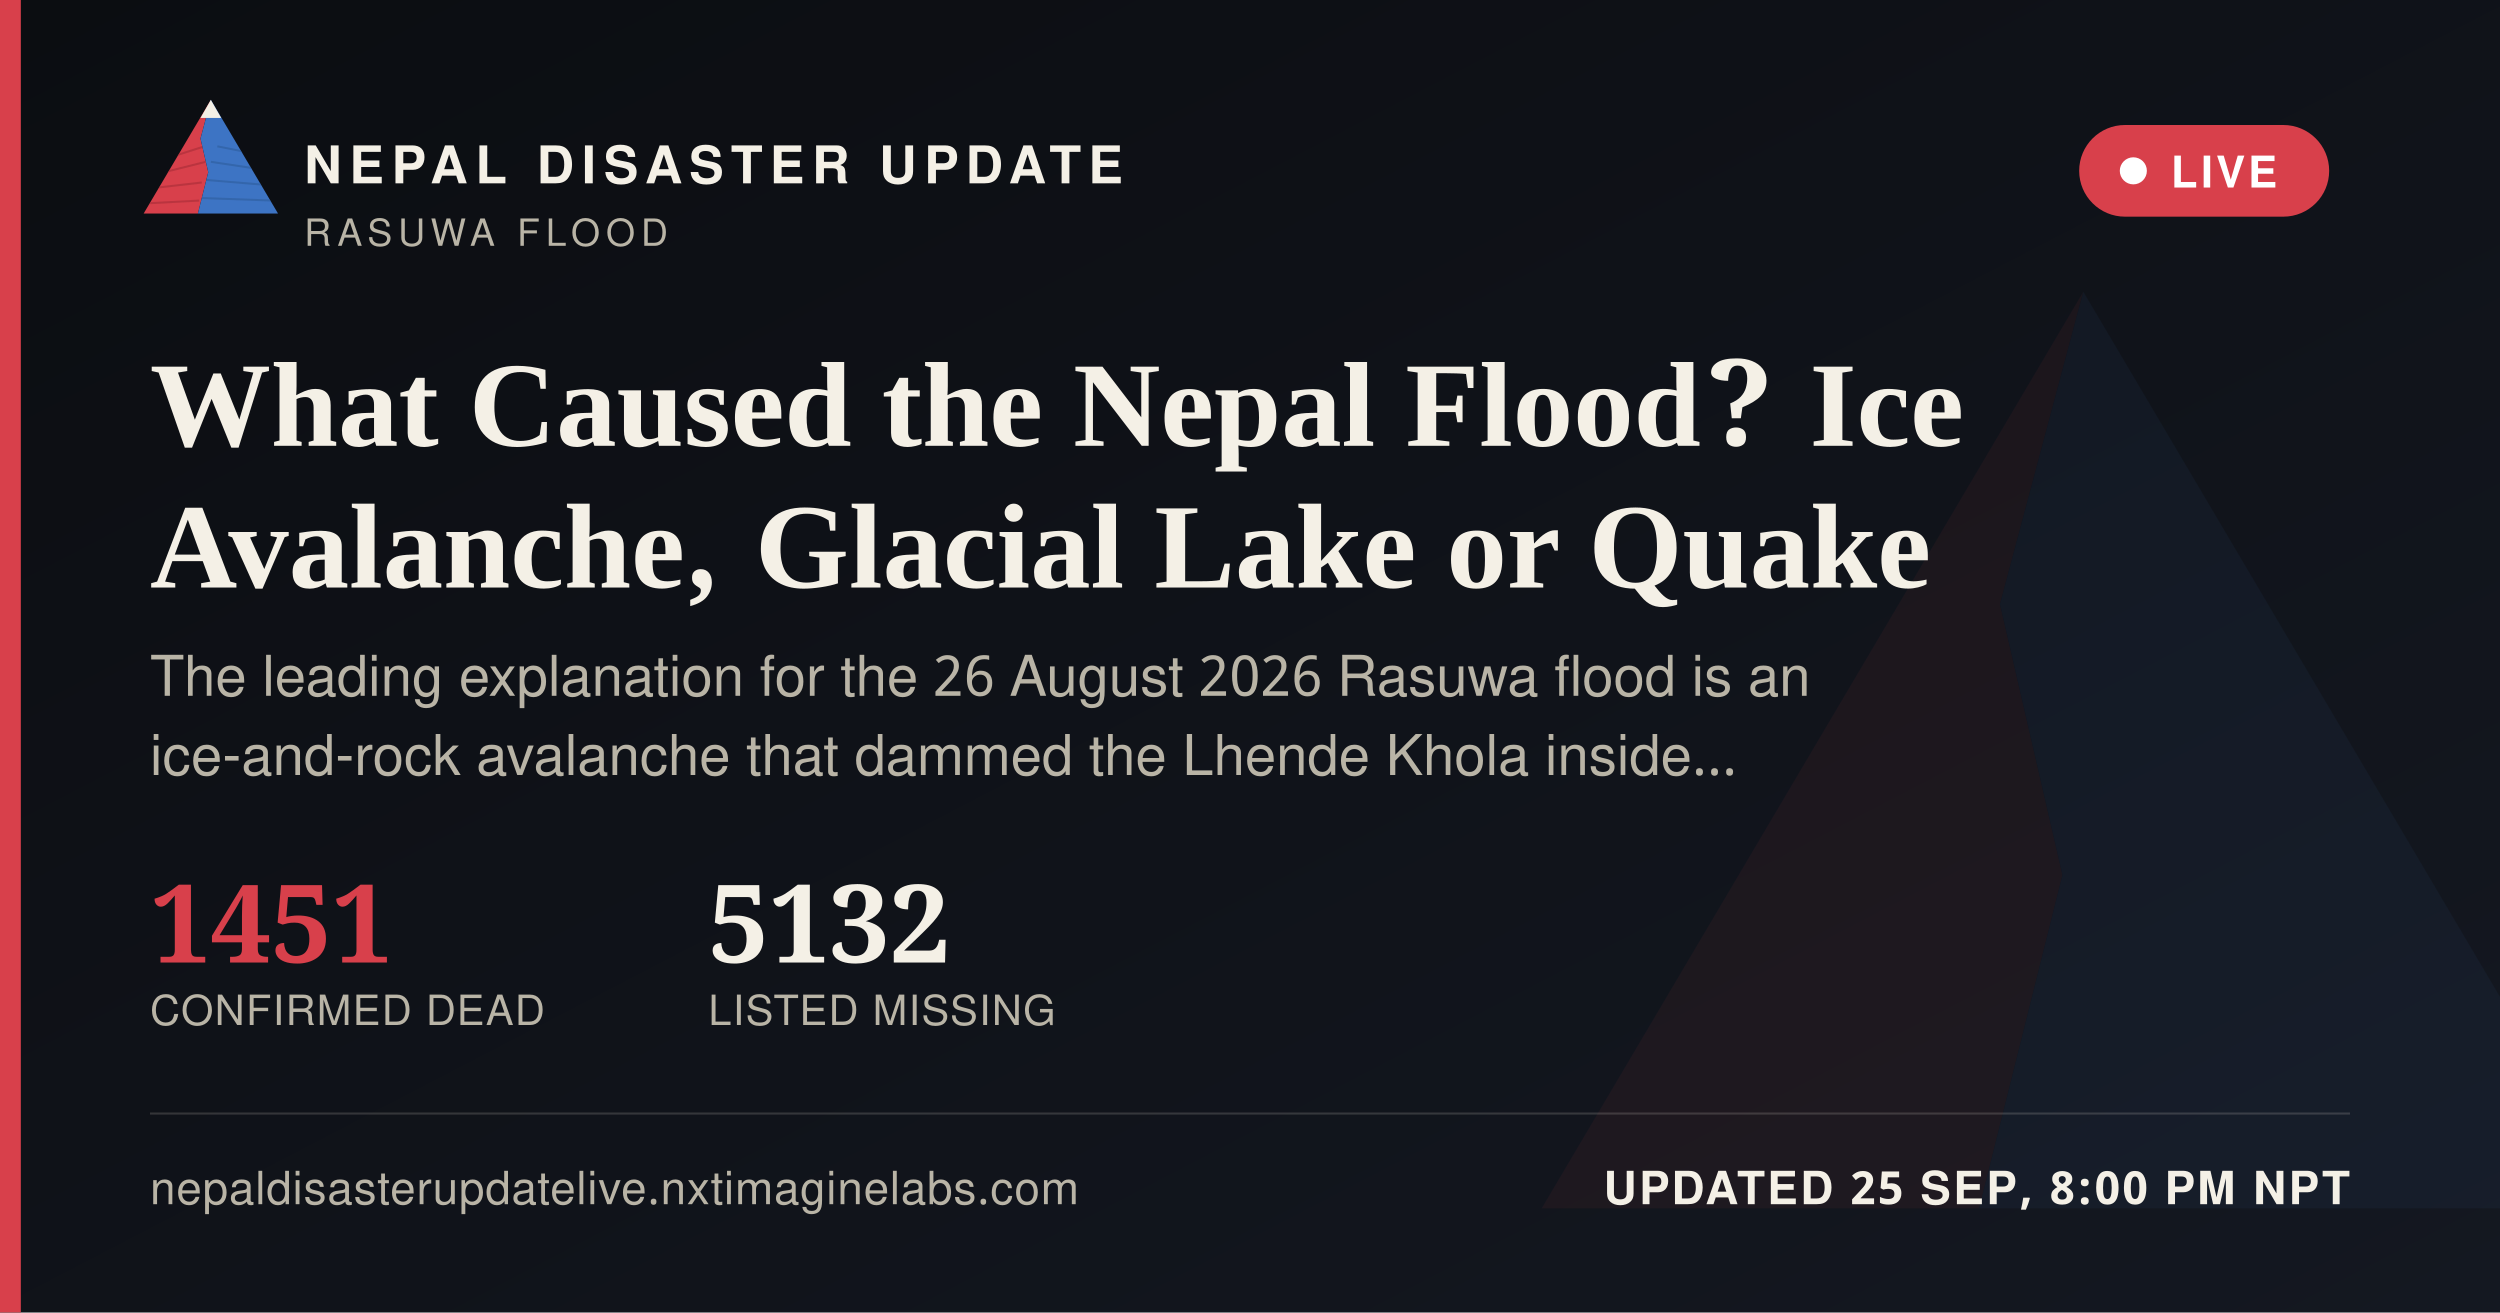
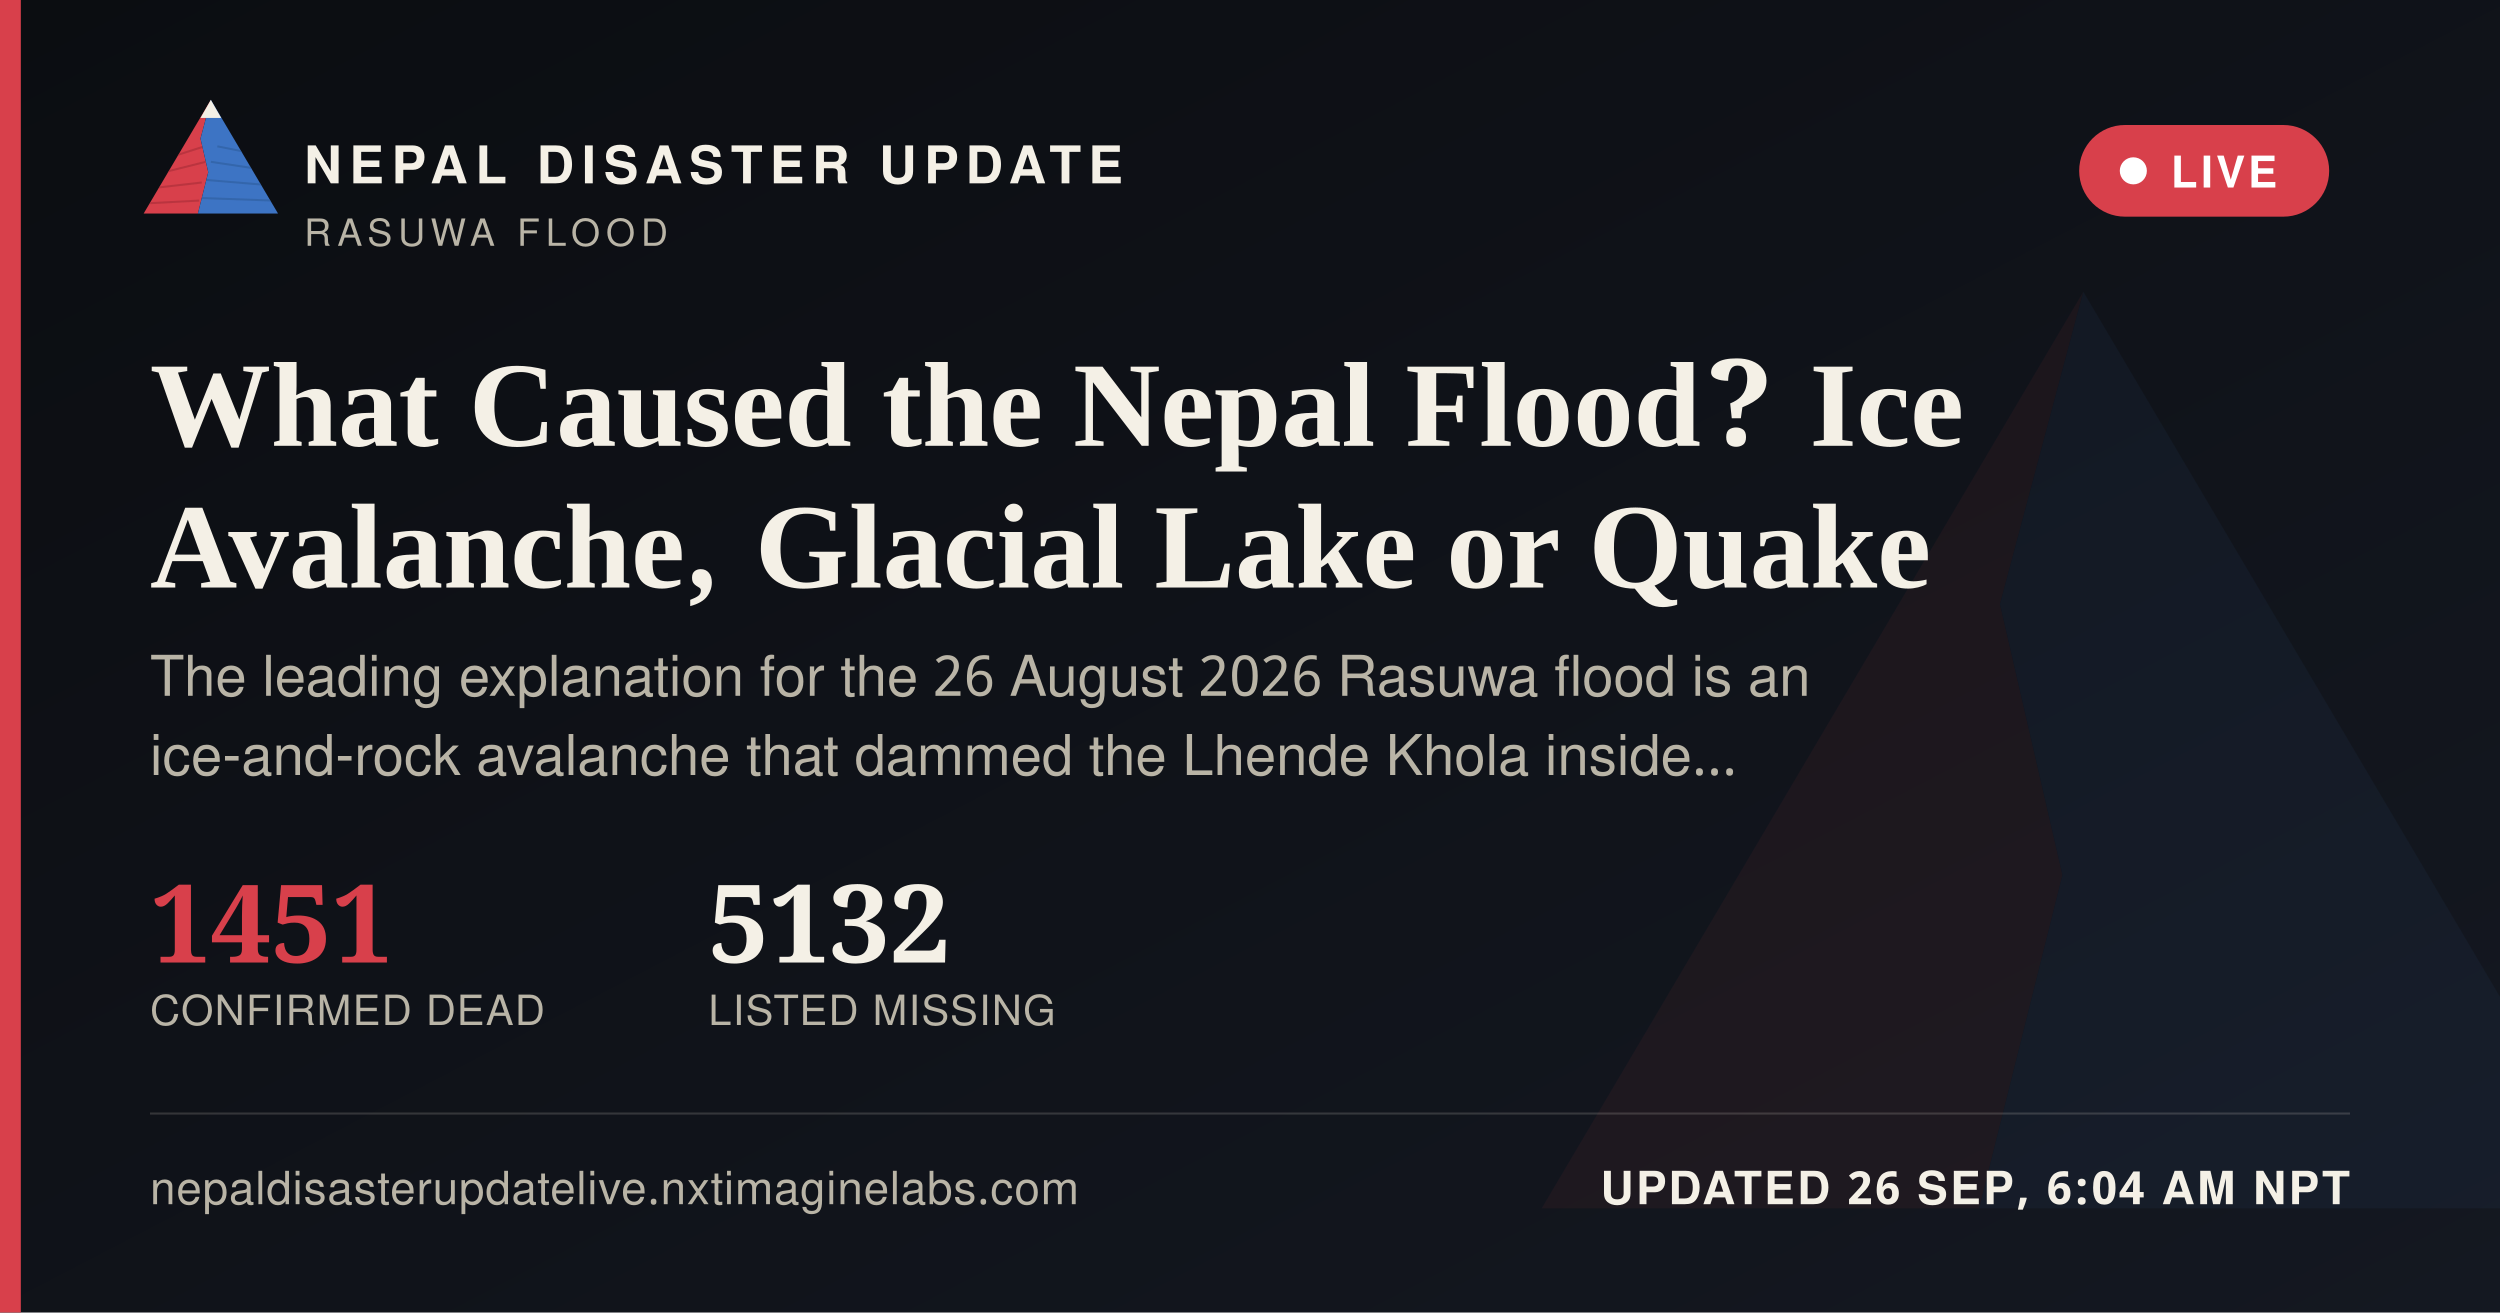
<svg xmlns="http://www.w3.org/2000/svg" width="1200" height="630" viewBox="0 0 1200 630">
  <defs>
    <linearGradient id="ogbg" x1="0" y1="0" x2="1" y2="1">
      <stop offset="0" stop-color="#0B0D11" />
      <stop offset="1" stop-color="#141821" />
    </linearGradient>
  </defs>
  <rect width="1200" height="630" fill="url(#ogbg)" />
  <g transform="translate(700,60) scale(5)" opacity="0.06">
    <polygon points="60,16 52,46 58,72 50,104 8,104" fill="#D8404B" />
    <polygon points="60,16 112,104 50,104 58,72 52,46" fill="#3D74C4" />
  </g>
  <rect x="0" y="0" width="10" height="630" fill="#D8404B" />
  <g transform="translate(64,38) scale(0.62)">
    <g>
      <defs>
        <clipPath id="ogLc">
          <polygon points="60,16 52,46 58,72 50,104 8,104" />
        </clipPath>
        <clipPath id="ogRc">
          <polygon points="60,16 112,104 50,104 58,72 52,46" />
        </clipPath>
      </defs>
      <polygon points="60,16 52,46 58,72 50,104 8,104" fill="#D8404B" />
      <g clip-path="url(#ogLc)" stroke="#A32A34" stroke-width="1.6" fill="none" opacity="0.55">
        <path d="M30,60 L55,52" />
        <path d="M24,72 L56,64" />
        <path d="M18,84 L53,80" />
        <path d="M13,96 L51,94" />
      </g>
      <polygon points="60,16 112,104 50,104 58,72 52,46" fill="#3D74C4" />
      <g clip-path="url(#ogRc)" stroke="#2A5793" stroke-width="1.6" fill="none" opacity="0.5">
        <path d="M65,52 L95,58" />
        <path d="M60,64 L100,70" />
        <path d="M56,78 L104,82" />
        <path d="M52,92 L108,94" />
      </g>
      <polygon points="60,16 52,30 68,30" fill="#F4F0E6" />
    </g>
  </g>
  <text x="146" y="88" font-family="'Public Sans', 'Noto Sans Devanagari', 'Helvetica Neue', Helvetica, Arial, sans-serif" font-size="25" font-weight="800" letter-spacing="3.6" fill="#F4F0E6">NEPAL DISASTER UPDATE</text>
  <text x="146" y="118" font-family="'Public Sans', 'Noto Sans Devanagari', 'Helvetica Neue', Helvetica, Arial, sans-serif" font-size="18" letter-spacing="2.8" fill="#B9B4A6">RASUWA FLOOD</text>
  <g>
    <rect x="998" y="60" width="120" height="44" rx="22" fill="#D8404B" stroke="none" />
    <circle cx="1024" cy="82" r="6.5" fill="#FFFFFF" />
    <text x="1042" y="90" font-family="'Public Sans', 'Noto Sans Devanagari', 'Helvetica Neue', Helvetica, Arial, sans-serif" font-size="21" font-weight="700" letter-spacing="1.6" fill="#FFFFFF">LIVE</text>
  </g>
  <text x="72" y="214" font-family="Newsreader, 'Noto Serif Devanagari', Georgia, 'Times New Roman', serif" font-size="58" font-weight="600" fill="#F4F0E6">What Caused the Nepal Flood? Ice</text>
  <text x="72" y="282" font-family="Newsreader, 'Noto Serif Devanagari', Georgia, 'Times New Roman', serif" font-size="58" font-weight="600" fill="#F4F0E6">Avalanche, Glacial Lake or Quake</text>
  <text x="72" y="334" font-family="'Public Sans', 'Noto Sans Devanagari', 'Helvetica Neue', Helvetica, Arial, sans-serif" font-size="27" fill="#B9B4A6">The leading explanation for the 26 August 2026 Rasuwa flood is an</text>
  <text x="72" y="372" font-family="'Public Sans', 'Noto Sans Devanagari', 'Helvetica Neue', Helvetica, Arial, sans-serif" font-size="27" fill="#B9B4A6">ice-and-rock avalanche that dammed the Lhende Khola inside…</text>
  <g transform="translate(72,462)">
    <text x="0" y="0" font-family="Newsreader, 'Noto Serif Devanagari', Georgia, 'Times New Roman', serif" font-size="52" font-weight="600" fill="#D8404B">1451</text>
    <text x="0" y="30" font-family="'Public Sans', 'Noto Sans Devanagari', 'Helvetica Neue', Helvetica, Arial, sans-serif" font-size="20" letter-spacing="0.6" fill="#B9B4A6">CONFIRMED DEAD</text>
    <text x="268" y="0" font-family="Newsreader, 'Noto Serif Devanagari', Georgia, 'Times New Roman', serif" font-size="52" font-weight="600" fill="#F4F0E6">5132</text>
    <text x="268" y="30" font-family="'Public Sans', 'Noto Sans Devanagari', 'Helvetica Neue', Helvetica, Arial, sans-serif" font-size="20" letter-spacing="0.6" fill="#B9B4A6">LISTED MISSING</text>
  </g>
  <rect x="72" y="534" width="1056" height="1" fill="rgba(244,240,230,0.16)" />
  <text x="72" y="578" font-family="'Public Sans', 'Noto Sans Devanagari', 'Helvetica Neue', Helvetica, Arial, sans-serif" font-size="22" fill="#B9B4A6" letter-spacing="0.4">nepaldisasterupdatelive.nxtimaginelabs.com</text>
-   <text x="1128" y="578" text-anchor="end" font-family="'Public Sans', 'Noto Sans Devanagari', 'Helvetica Neue', Helvetica, Arial, sans-serif" font-size="22" font-weight="700" letter-spacing="1.2" fill="#F4F0E6">UPDATED 25 SEP, 8:00 PM NPT</text>
+   <text x="1128" y="578" text-anchor="end" font-family="'Public Sans', 'Noto Sans Devanagari', 'Helvetica Neue', Helvetica, Arial, sans-serif" font-size="22" font-weight="700" letter-spacing="1.2" fill="#F4F0E6">UPDATED 26 SEP, 6:04 AM NPT</text>
</svg>
